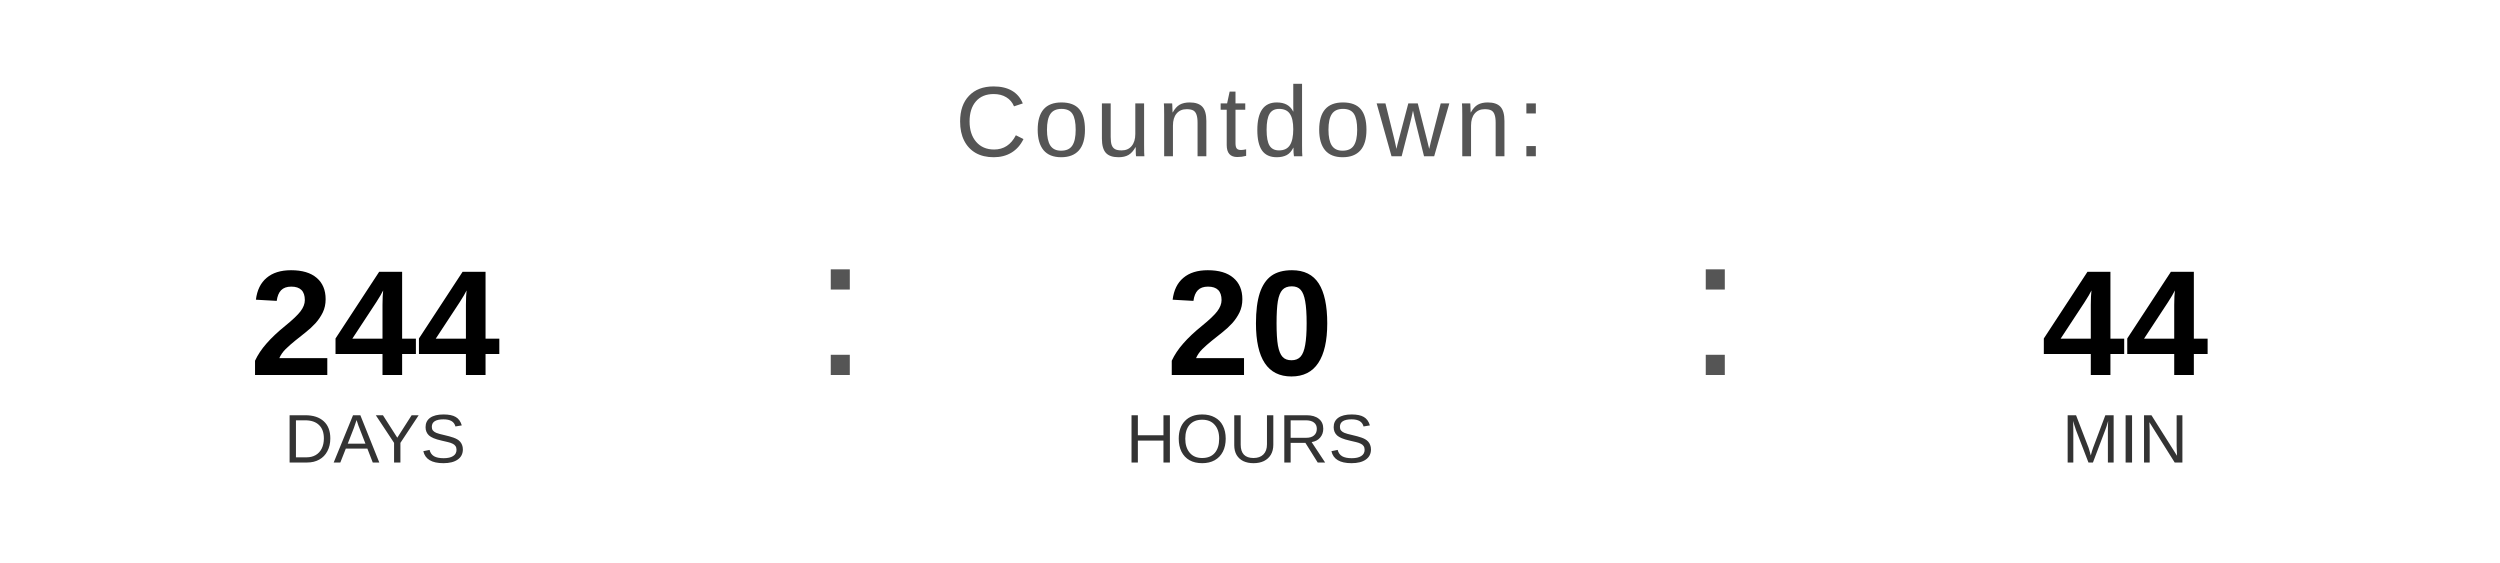
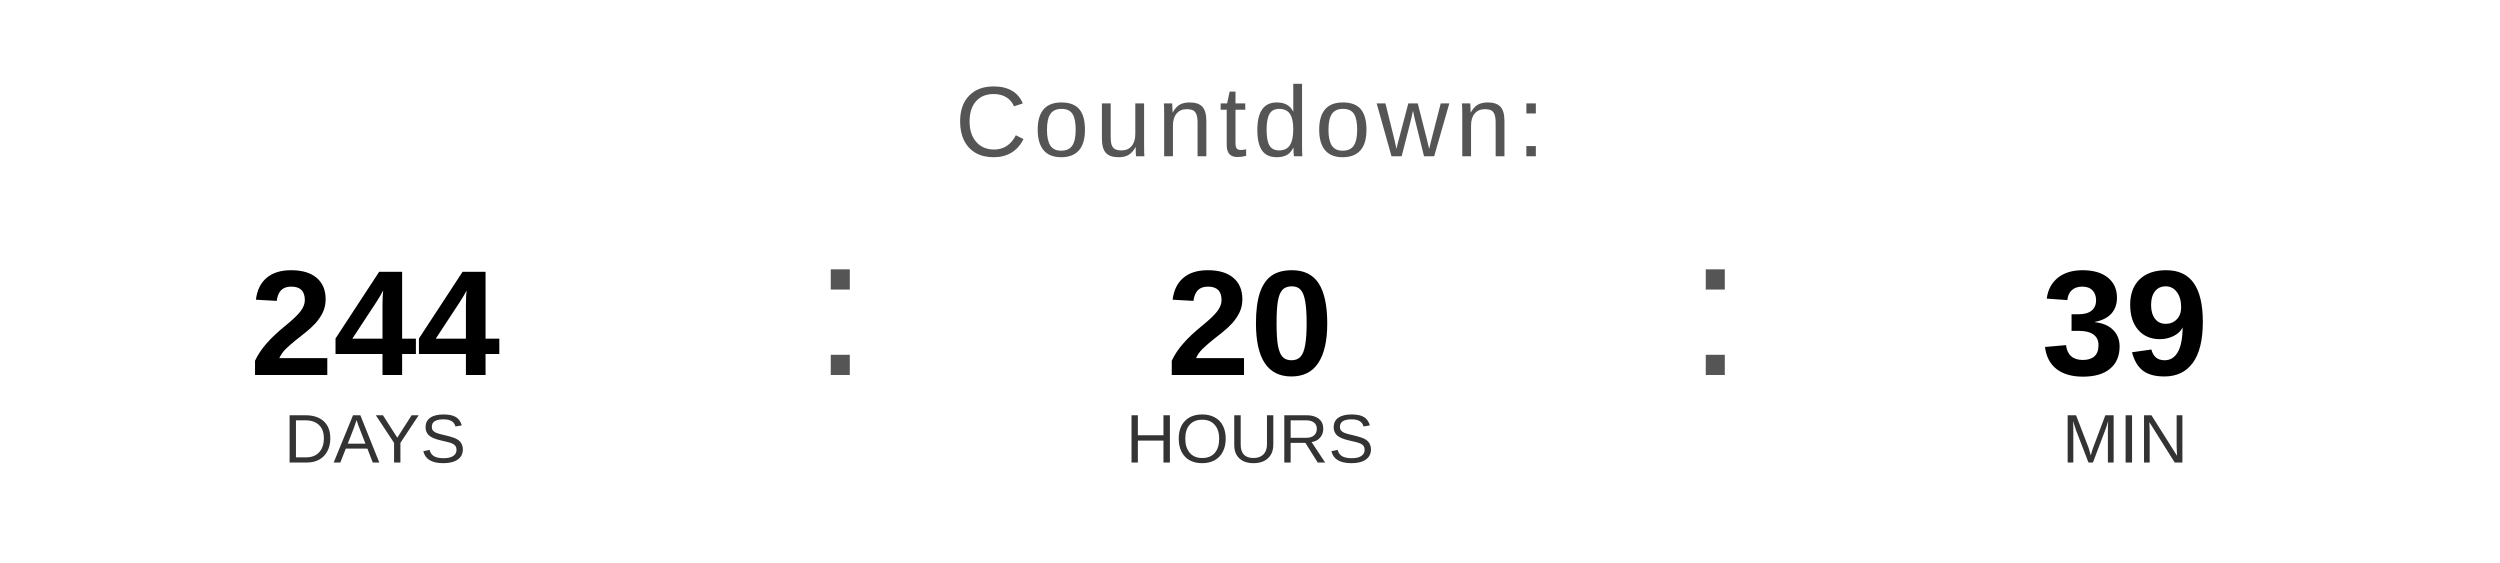
<svg xmlns="http://www.w3.org/2000/svg" width="400" height="90" viewBox="0 0 400 90">
  <text x="200" y="25" font-family="Arial, Helvetica, sans-serif" font-size="16" fill="#555555" text-anchor="middle" letter-spacing="1">
    Countdown:
  </text>
  <text x="60" y="60" font-family="Arial, Helvetica, sans-serif" font-size="24" font-weight="bold" fill="#000000" text-anchor="middle">244</text>
  <text x="60" y="74" font-family="Arial, Helvetica, sans-serif" font-size="11" fill="#333333" text-anchor="middle">DAYS</text>
  <text x="130" y="60" font-family="Arial, sans-serif" font-size="32" fill="#555555">:</text>
  <text x="200" y="60" font-family="Arial, Helvetica, sans-serif" font-size="24" font-weight="bold" fill="#000000" text-anchor="middle">20</text>
  <text x="200" y="74" font-family="Arial, Helvetica, sans-serif" font-size="11" fill="#333333" text-anchor="middle">HOURS</text>
  <text x="270" y="60" font-family="Arial, sans-serif" font-size="32" fill="#555555">:</text>
-   <text x="340" y="60" font-family="Arial, Helvetica, sans-serif" font-size="24" font-weight="bold" fill="#000000" text-anchor="middle">44</text>
+   <text x="340" y="60" font-family="Arial, Helvetica, sans-serif" font-size="24" font-weight="bold" fill="#000000" text-anchor="middle">39</text>
  <text x="340" y="74" font-family="Arial, Helvetica, sans-serif" font-size="11" fill="#333333" text-anchor="middle">MIN</text>
</svg>
